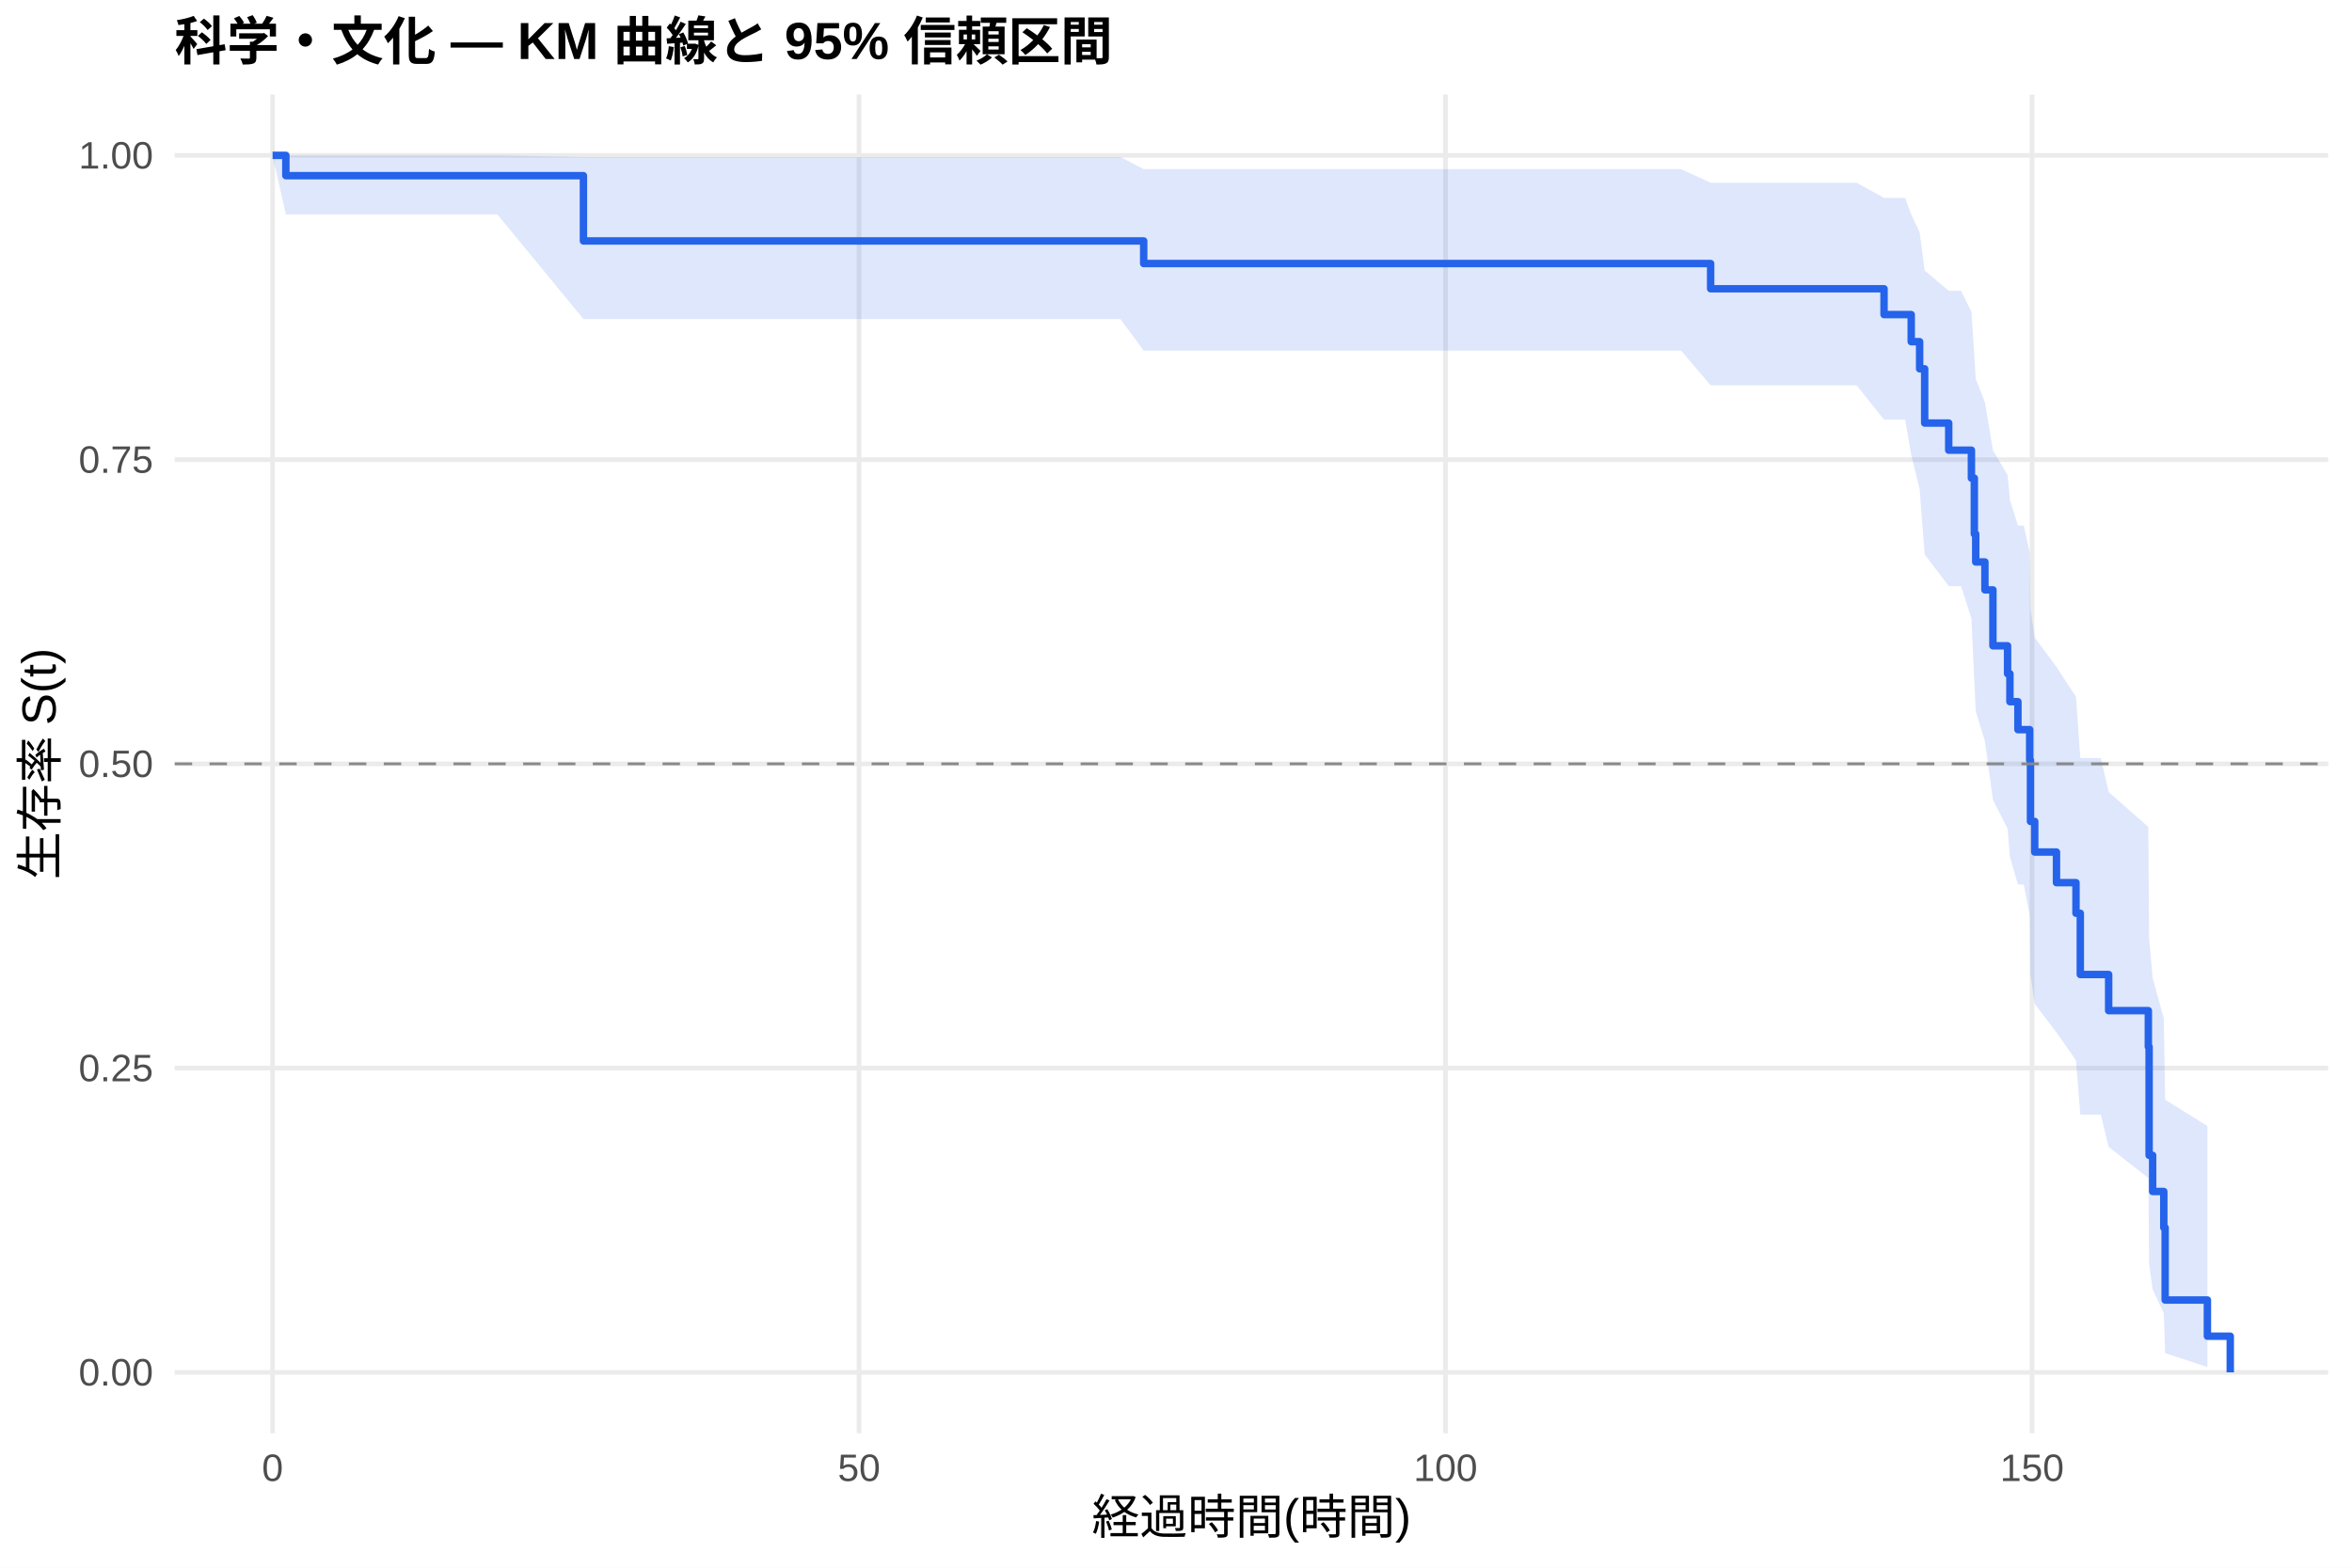
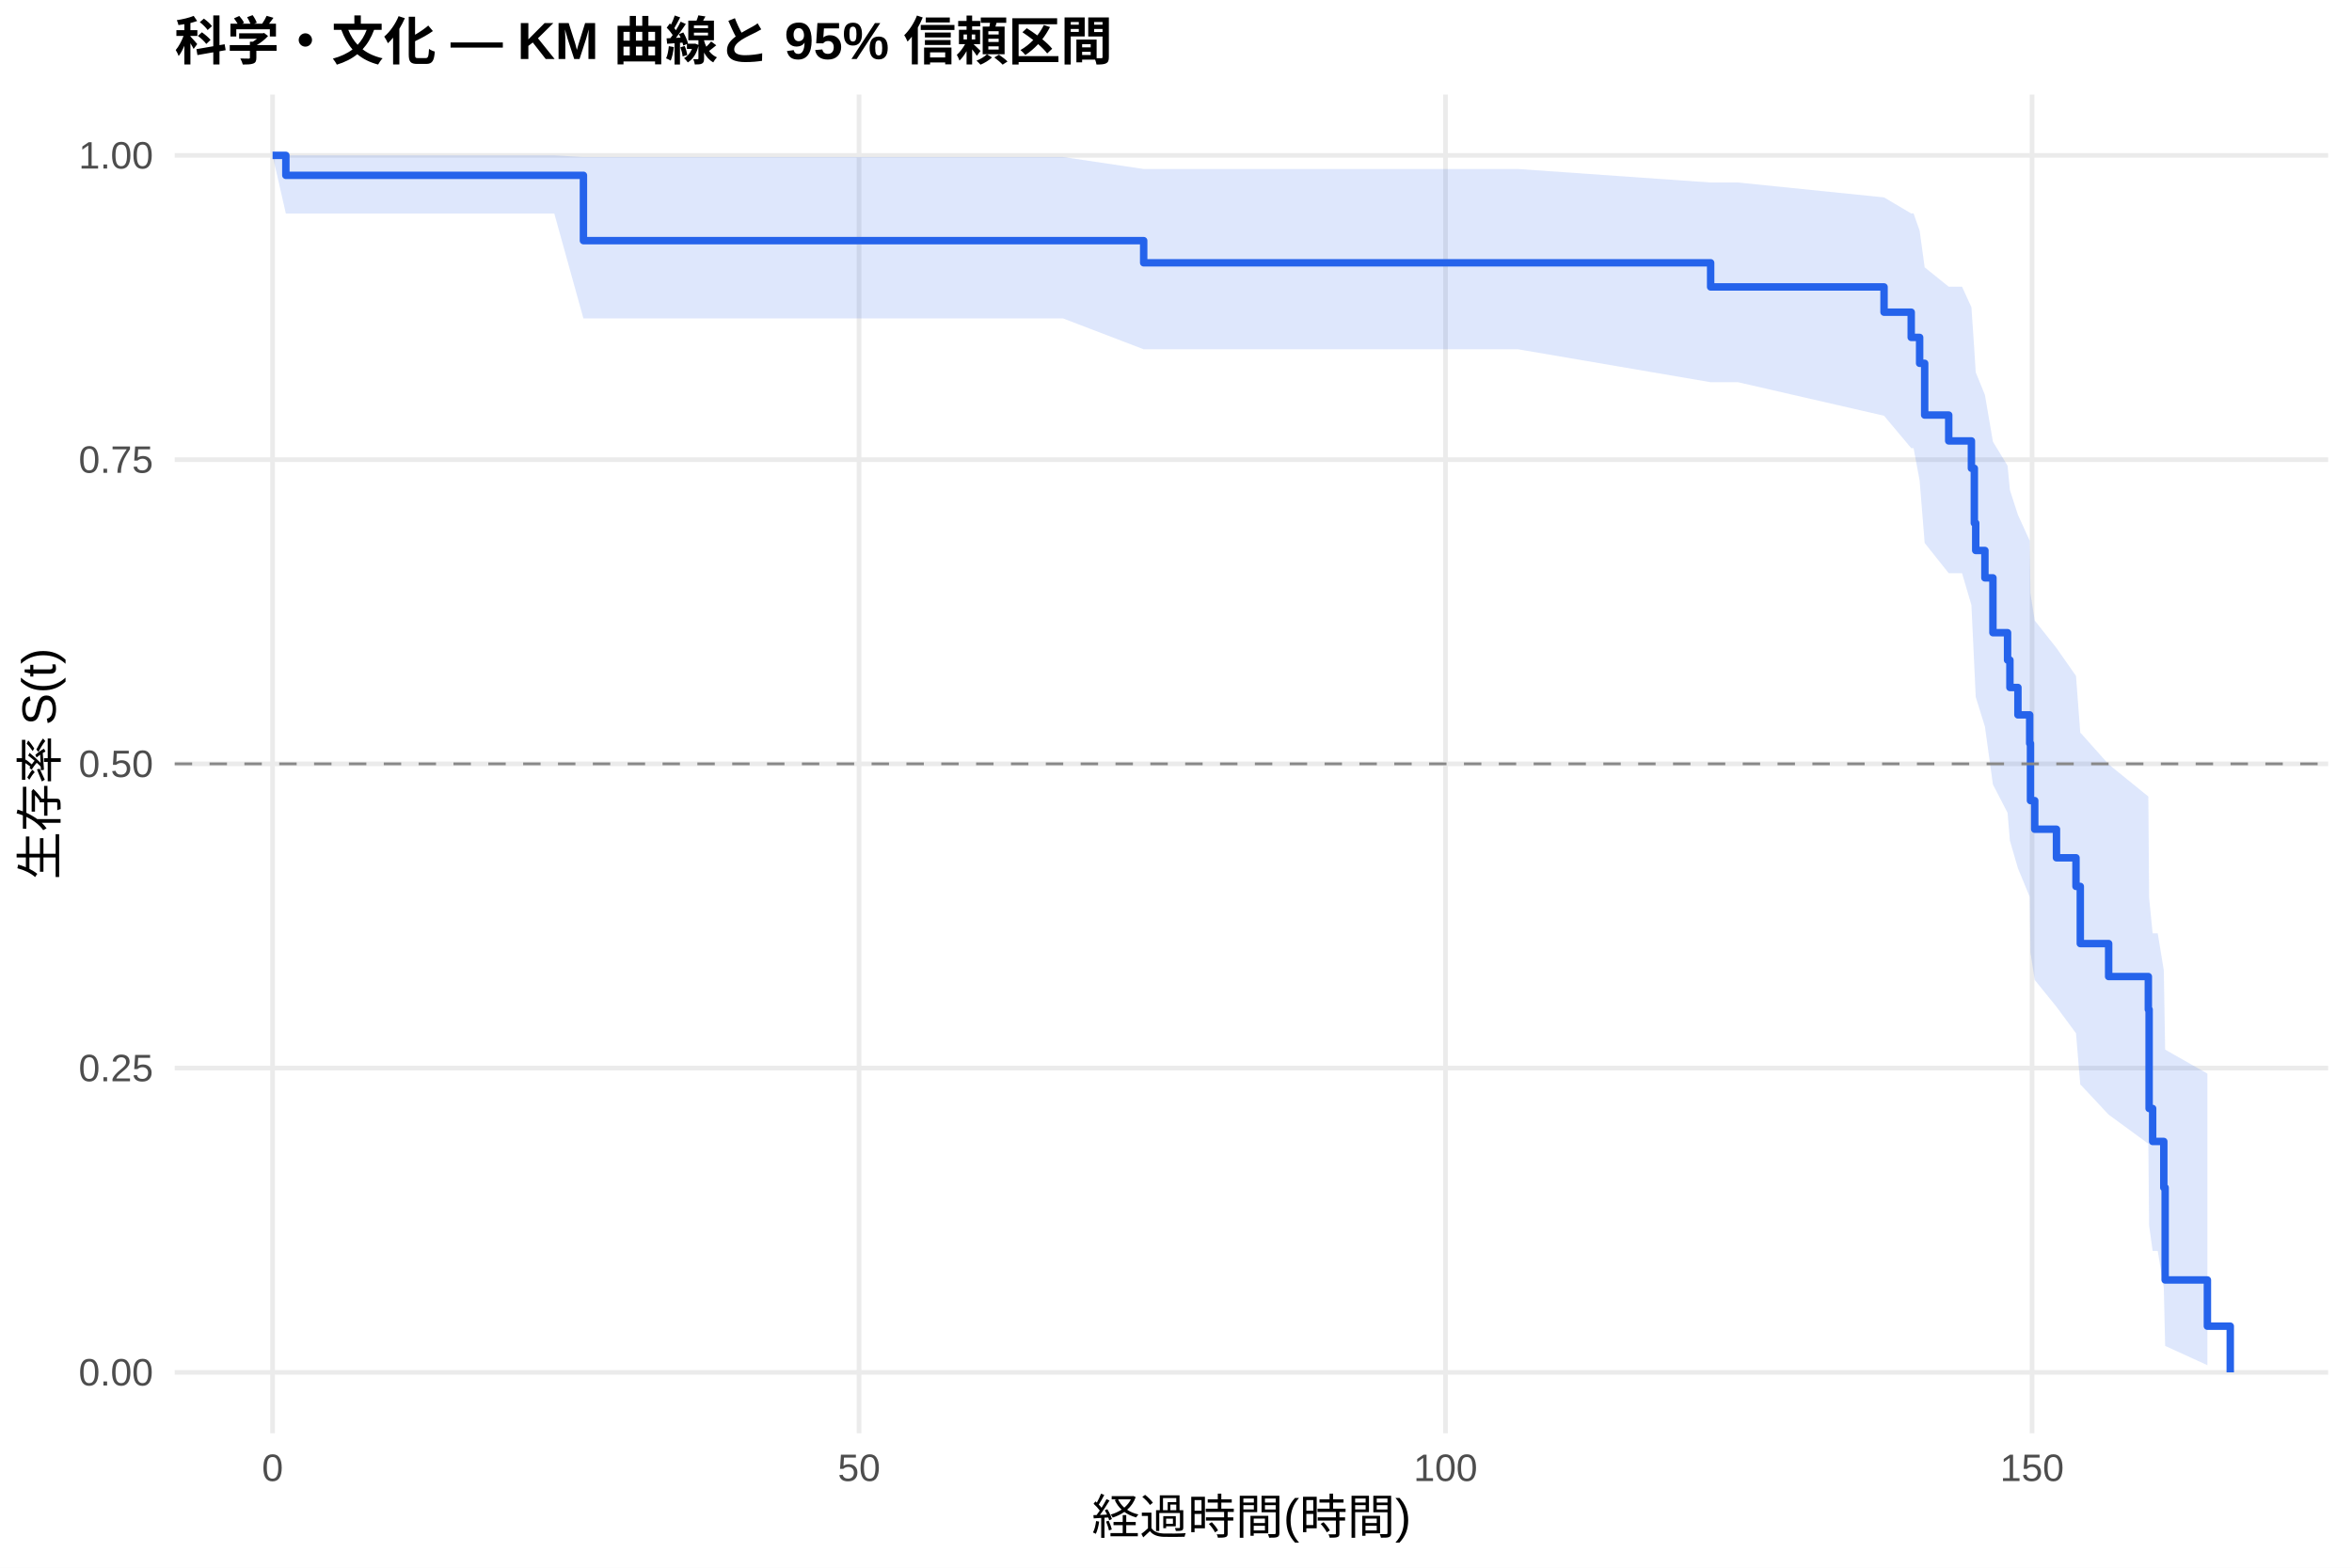
<svg xmlns="http://www.w3.org/2000/svg" width="540.00pt" height="360.00pt" viewBox="0 0 540.00 360.00">
  <g class="svglite">
    <defs>
      <style type="text/css">
    .svglite line, .svglite polyline, .svglite polygon, .svglite path, .svglite rect, .svglite circle {
      fill: none;
      stroke: #000000;
      stroke-linecap: round;
      stroke-linejoin: round;
      stroke-miterlimit: 10.00;
    }
    .svglite text {
      white-space: pre;
    }
    .svglite g.glyphgroup path {
      fill: inherit;
      stroke: none;
    }
  </style>
    </defs>
    <rect width="100%" height="100%" style="stroke: none; fill: #FFFFFF;" />
    <defs>
      <clipPath id="cpMC4wMHw1NDAuMDB8MC4wMHwzNjAuMDA=">
        <rect x="0.00" y="0.00" width="540.00" height="360.00" />
      </clipPath>
    </defs>
    <g clip-path="url(#cpMC4wMHw1NDAuMDB8MC4wMHwzNjAuMDA=)">
      <rect x="0" y="0.00" width="540.00" height="360.00" style="stroke-width: 1.07; stroke: none; fill: #FFFFFF;" />
    </g>
    <defs>
      <clipPath id="cpNDAuMTF8NTM0LjUyfDIxLjcxfDMyOS4xMg==">
        <rect x="40.11" y="21.71" width="494.41" height="307.41" />
      </clipPath>
    </defs>
    <g clip-path="url(#cpNDAuMTF8NTM0LjUyfDIxLjcxfDMyOS4xMg==)">
      <polyline points="40.11,315.14 534.52,315.14 " style="stroke-width: 1.07; stroke: #EBEBEB; stroke-linecap: butt;" />
      <polyline points="40.11,245.28 534.52,245.28 " style="stroke-width: 1.07; stroke: #EBEBEB; stroke-linecap: butt;" />
      <polyline points="40.11,175.41 534.52,175.41 " style="stroke-width: 1.07; stroke: #EBEBEB; stroke-linecap: butt;" />
      <polyline points="40.11,105.55 534.52,105.55 " style="stroke-width: 1.07; stroke: #EBEBEB; stroke-linecap: butt;" />
      <polyline points="40.11,35.68 534.52,35.68 " style="stroke-width: 1.07; stroke: #EBEBEB; stroke-linecap: butt;" />
      <polyline points="62.58,329.12 62.58,21.71 " style="stroke-width: 1.07; stroke: #EBEBEB; stroke-linecap: butt;" />
      <polyline points="197.23,329.12 197.23,21.71 " style="stroke-width: 1.07; stroke: #EBEBEB; stroke-linecap: butt;" />
      <polyline points="331.88,329.12 331.88,21.71 " style="stroke-width: 1.07; stroke: #EBEBEB; stroke-linecap: butt;" />
      <polyline points="466.54,329.12 466.54,21.71 " style="stroke-width: 1.07; stroke: #EBEBEB; stroke-linecap: butt;" />
-       <polygon points="62.58,35.68 65.63,35.68 88.17,35.68 94.45,35.68 114.20,35.68 133.95,36.07 231.03,36.07 257.24,36.07 262.58,38.84 322.86,38.84 335.48,38.84 385.97,38.84 392.75,41.97 426.27,41.97 432.56,45.45 437.41,45.45 438.80,49.26 440.73,53.34 441.89,62.12 447.41,66.77 450.24,66.77 452.62,71.62 453.29,81.76 453.61,87.01 455.72,92.37 457.56,103.41 460.92,109.08 461.46,114.83 463.30,120.68 464.65,120.68 466.00,126.94 466.18,139.81 467.16,146.42 472.15,153.16 476.63,160.01 477.62,174.08 482.33,174.08 484.13,181.87 493.24,189.91 493.42,215.53 494.23,224.59 496.79,233.89 497.10,252.54 506.80,258.57 506.80,313.92 497.10,310.73 496.79,301.56 494.23,296.10 493.42,290.21 493.24,270.52 484.13,263.37 482.33,255.96 477.62,255.96 476.63,243.50 472.15,237.08 467.16,230.53 466.18,223.86 466.00,210.16 464.65,203.12 463.30,203.12 461.46,196.73 460.92,190.25 457.56,183.67 455.72,170.22 453.61,163.34 453.29,156.35 452.62,141.98 450.24,134.59 447.41,134.59 441.89,127.33 440.73,112.29 438.80,104.46 437.41,96.36 432.56,96.36 426.27,88.49 392.75,88.49 385.97,80.51 335.48,80.51 322.86,80.51 262.58,80.51 257.24,73.26 231.03,73.26 133.95,73.26 114.20,49.24 94.45,49.24 88.17,49.24 65.63,49.24 62.58,35.68 " style="stroke-width: 0.00; stroke: none; stroke-linecap: butt; fill: #2563EB; fill-opacity: 0.15;" />
-       <polyline points="62.58,35.68 65.63,35.68 88.17,35.68 94.45,35.68 114.20,35.68 133.95,36.07 231.03,36.07 257.24,36.07 262.58,38.84 322.86,38.84 335.48,38.84 385.97,38.84 392.75,41.97 426.27,41.97 432.56,45.45 437.41,45.45 438.80,49.26 440.73,53.34 441.89,62.12 447.41,66.77 450.24,66.77 452.62,71.62 453.29,81.76 453.61,87.01 455.72,92.37 457.56,103.41 460.92,109.08 461.46,114.83 463.30,120.68 464.65,120.68 466.00,126.94 466.18,139.81 467.16,146.42 472.15,153.16 476.63,160.01 477.62,174.08 482.33,174.08 484.13,181.87 493.24,189.91 493.42,215.53 494.23,224.59 496.79,233.89 497.10,252.54 506.80,258.57 " style="stroke-width: 1.07; stroke: none; stroke-linecap: butt;" />
-       <polyline points="506.80,313.92 497.10,310.73 496.79,301.56 494.23,296.10 493.42,290.21 493.24,270.52 484.13,263.37 482.33,255.96 477.62,255.96 476.63,243.50 472.15,237.08 467.16,230.53 466.18,223.86 466.00,210.16 464.65,203.12 463.30,203.12 461.46,196.73 460.92,190.25 457.56,183.67 455.72,170.22 453.61,163.34 453.29,156.35 452.62,141.98 450.24,134.59 447.41,134.59 441.89,127.33 440.73,112.29 438.80,104.46 437.41,96.36 432.56,96.36 426.27,88.49 392.75,88.49 385.97,80.51 335.48,80.51 322.86,80.51 262.58,80.51 257.24,73.26 231.03,73.26 133.95,73.26 114.20,49.24 94.45,49.24 88.17,49.24 65.63,49.24 62.58,35.68 " style="stroke-width: 1.07; stroke: none; stroke-linecap: butt;" />
-       <polyline points="62.58,35.68 65.63,35.68 65.63,40.34 88.17,40.34 88.17,40.34 94.45,40.34 94.45,40.34 114.20,40.34 114.20,40.34 133.95,40.34 133.95,55.33 231.03,55.33 231.03,55.33 257.24,55.33 257.24,55.33 262.58,55.33 262.58,60.52 322.86,60.52 322.86,60.52 335.48,60.52 335.48,60.52 385.97,60.52 385.97,60.52 392.75,60.52 392.75,66.31 426.27,66.31 426.27,66.31 432.56,66.31 432.56,72.24 437.41,72.24 437.41,72.24 438.80,72.24 438.80,78.46 440.73,78.46 440.73,84.69 441.89,84.69 441.89,97.15 447.41,97.15 447.41,103.38 450.24,103.38 450.24,103.38 452.62,103.38 452.62,109.80 453.29,109.80 453.29,122.63 453.61,122.63 453.61,129.05 455.72,129.05 455.72,135.46 457.56,135.46 457.56,148.30 460.92,148.30 460.92,154.71 461.46,154.71 461.46,161.13 463.30,161.13 463.30,167.55 464.65,167.55 464.65,167.55 466.00,167.55 466.00,174.58 466.18,174.58 466.18,188.63 467.16,188.63 467.16,195.66 472.15,195.66 472.15,202.69 476.63,202.69 476.63,209.72 477.62,209.72 477.62,223.78 482.33,223.78 482.33,223.78 484.13,223.78 484.13,232.08 493.24,232.08 493.24,240.39 493.42,240.39 493.42,265.31 494.23,265.31 494.23,273.61 496.79,273.61 496.79,281.92 497.10,281.92 497.10,298.53 506.80,298.53 506.80,306.84 512.05,306.84 512.05,315.14 " style="stroke-width: 1.71; stroke: #2563EB; stroke-linecap: butt;" />
+       <polygon points="62.58,35.68 65.63,35.68 75.64,35.68 101.23,35.68 107.51,35.68 127.26,35.68 133.95,36.06 244.09,36.06 262.58,38.81 270.30,38.81 335.92,38.81 348.54,38.81 392.75,41.91 399.03,41.91 432.56,45.33 438.80,49.02 439.34,49.02 440.73,52.96 441.89,61.39 447.41,65.84 450.47,65.84 452.62,70.55 453.29,80.38 453.61,85.48 455.72,90.69 457.56,101.43 460.92,106.94 461.46,112.54 463.30,118.23 466.00,124.15 466.18,136.28 467.16,142.50 472.15,148.81 476.63,155.21 477.62,168.32 477.71,168.32 484.13,175.52 493.24,182.91 493.42,206.18 494.23,214.33 495.40,214.33 496.79,222.81 497.10,241.03 506.80,246.54 506.80,313.50 497.10,309.07 496.79,295.66 495.40,287.26 494.23,287.26 493.42,281.44 493.24,262.64 484.13,255.97 477.71,249.11 477.62,249.11 476.63,237.27 472.15,231.20 467.16,225.04 466.18,218.77 466.00,205.94 463.30,199.38 461.46,193.06 460.92,186.65 457.56,180.15 455.72,166.85 453.61,160.05 453.29,153.14 452.62,138.94 450.47,131.63 447.41,131.63 441.89,124.69 440.73,110.35 439.34,102.91 438.80,102.91 432.56,95.47 399.03,87.77 392.75,87.77 348.54,80.21 335.92,80.21 270.30,80.21 262.58,80.21 244.09,73.13 133.95,73.13 127.26,49.03 107.51,49.03 101.23,49.03 75.64,49.03 65.63,49.03 62.58,35.68 " style="stroke-width: 0.00; stroke: none; stroke-linecap: butt; fill: #2563EB; fill-opacity: 0.15;" />
+       <polyline points="62.58,35.68 65.63,35.68 75.64,35.68 101.23,35.68 107.51,35.68 127.26,35.68 133.95,36.06 244.09,36.06 262.58,38.81 270.30,38.81 335.92,38.81 348.54,38.81 392.75,41.91 399.03,41.91 432.56,45.33 438.80,49.02 439.34,49.02 440.73,52.96 441.89,61.39 447.41,65.84 450.47,65.84 452.62,70.55 453.29,80.38 453.61,85.48 455.72,90.69 457.56,101.43 460.92,106.94 461.46,112.54 463.30,118.23 466.00,124.15 466.18,136.28 467.16,142.50 472.15,148.81 476.63,155.21 477.62,168.32 477.71,168.32 484.13,175.52 493.24,182.91 493.42,206.18 494.23,214.33 495.40,214.33 496.79,222.81 497.10,241.03 506.80,246.54 " style="stroke-width: 1.07; stroke: none; stroke-linecap: butt;" />
+       <polyline points="506.80,313.50 497.10,309.07 496.79,295.66 495.40,287.26 494.23,287.26 493.42,281.44 493.24,262.64 484.13,255.97 477.71,249.11 477.62,249.11 476.63,237.27 472.15,231.20 467.16,225.04 466.18,218.77 466.00,205.94 463.30,199.38 461.46,193.06 460.92,186.65 457.56,180.15 455.72,166.85 453.61,160.05 453.29,153.14 452.62,138.94 450.47,131.63 447.41,131.63 441.89,124.69 440.73,110.35 439.34,102.91 438.80,102.91 432.56,95.47 399.03,87.77 392.75,87.77 348.54,80.21 335.92,80.21 270.30,80.21 262.58,80.21 244.09,73.13 133.95,73.13 127.26,49.03 107.51,49.03 101.23,49.03 75.64,49.03 65.63,49.03 62.58,35.68 " style="stroke-width: 1.07; stroke: none; stroke-linecap: butt;" />
+       <polyline points="62.58,35.68 65.63,35.68 65.63,40.26 75.64,40.26 75.64,40.26 101.23,40.26 101.23,40.26 107.51,40.26 107.51,40.26 127.26,40.26 127.26,40.26 133.95,40.26 133.95,55.26 244.09,55.26 244.09,55.26 262.58,55.26 262.58,60.35 270.30,60.35 270.30,60.35 335.92,60.35 335.92,60.35 348.54,60.35 348.54,60.35 392.75,60.35 392.75,65.89 399.03,65.89 399.03,65.89 432.56,65.89 432.56,71.69 438.80,71.69 438.80,77.48 439.34,77.48 439.34,77.48 440.73,77.48 440.73,83.43 441.89,83.43 441.89,95.31 447.41,95.31 447.41,101.25 450.47,101.25 450.47,101.25 452.62,101.25 452.62,107.54 453.29,107.54 453.29,120.12 453.61,120.12 453.61,126.41 455.72,126.41 455.72,132.70 457.56,132.70 457.56,145.29 460.92,145.29 460.92,151.58 461.46,151.58 461.46,157.87 463.30,157.87 463.30,164.16 466.00,164.16 466.00,170.72 466.18,170.72 466.18,183.85 467.16,183.85 467.16,190.42 472.15,190.42 472.15,196.98 476.63,196.98 476.63,203.55 477.62,203.55 477.62,216.68 477.71,216.68 477.71,216.68 484.13,216.68 484.13,224.25 493.24,224.25 493.24,231.82 493.42,231.82 493.42,254.55 494.23,254.55 494.23,262.12 495.40,262.12 495.40,262.12 496.79,262.12 496.79,272.73 497.10,272.73 497.10,293.93 506.80,293.93 506.80,304.54 512.05,304.54 512.05,315.14 " style="stroke-width: 1.71; stroke: #2563EB; stroke-linecap: butt;" />
      <line x1="40.11" y1="175.41" x2="534.52" y2="175.41" style="stroke-width: 0.64; stroke: #888888; stroke-dasharray: 4.00,4.00; stroke-linecap: butt;" />
    </g>
    <g clip-path="url(#cpMC4wMHw1NDAuMDB8MC4wMHwzNjAuMDA=)">
      <text x="35.18" y="318.17" text-anchor="end" style="font-size: 8.80px;fill: #4D4D4D; font-family: &quot;Liberation Sans&quot;;" textLength="17.11px" lengthAdjust="spacingAndGlyphs">0.00</text>
      <text x="35.18" y="248.30" text-anchor="end" style="font-size: 8.80px;fill: #4D4D4D; font-family: &quot;Liberation Sans&quot;;" textLength="17.11px" lengthAdjust="spacingAndGlyphs">0.25</text>
      <text x="35.18" y="178.44" text-anchor="end" style="font-size: 8.80px;fill: #4D4D4D; font-family: &quot;Liberation Sans&quot;;" textLength="17.11px" lengthAdjust="spacingAndGlyphs">0.50</text>
      <text x="35.18" y="108.57" text-anchor="end" style="font-size: 8.80px;fill: #4D4D4D; font-family: &quot;Liberation Sans&quot;;" textLength="17.11px" lengthAdjust="spacingAndGlyphs">0.75</text>
      <text x="35.18" y="38.71" text-anchor="end" style="font-size: 8.80px;fill: #4D4D4D; font-family: &quot;Liberation Sans&quot;;" textLength="17.11px" lengthAdjust="spacingAndGlyphs">1.00</text>
      <text x="62.58" y="340.10" text-anchor="middle" style="font-size: 8.80px;fill: #4D4D4D; font-family: &quot;Liberation Sans&quot;;" textLength="4.89px" lengthAdjust="spacingAndGlyphs">0</text>
      <text x="197.23" y="340.10" text-anchor="middle" style="font-size: 8.80px;fill: #4D4D4D; font-family: &quot;Liberation Sans&quot;;" textLength="9.78px" lengthAdjust="spacingAndGlyphs">50</text>
      <text x="331.88" y="340.10" text-anchor="middle" style="font-size: 8.80px;fill: #4D4D4D; font-family: &quot;Liberation Sans&quot;;" textLength="14.67px" lengthAdjust="spacingAndGlyphs">100</text>
      <text x="466.54" y="340.10" text-anchor="middle" style="font-size: 8.80px;fill: #4D4D4D; font-family: &quot;Liberation Sans&quot;;" textLength="14.67px" lengthAdjust="spacingAndGlyphs">150</text>
      <text x="287.32" y="352.24" text-anchor="middle" style="font-size: 11.00px; font-family: &quot;Liberation Sans&quot;;" textLength="73.31px" lengthAdjust="spacingAndGlyphs">経過時間(時間)</text>
      <text transform="translate(13.05,175.41) rotate(-90)" text-anchor="middle" style="font-size: 11.00px; font-family: &quot;Liberation Sans&quot;;" textLength="53.78px" lengthAdjust="spacingAndGlyphs">生存率 S(t)</text>
      <text x="40.11" y="13.74" style="font-size: 12.00px; font-weight: bold; font-family: &quot;Liberation Sans&quot;;" textLength="215.33px" lengthAdjust="spacingAndGlyphs">科学・文化 — KM 曲線と 95% 信頼区間</text>
    </g>
  </g>
</svg>
